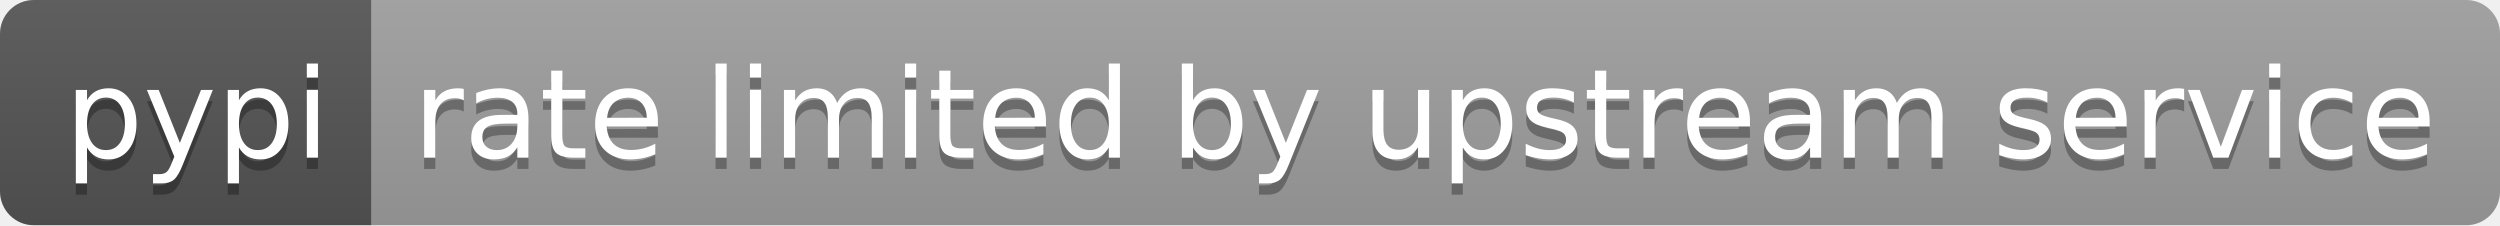
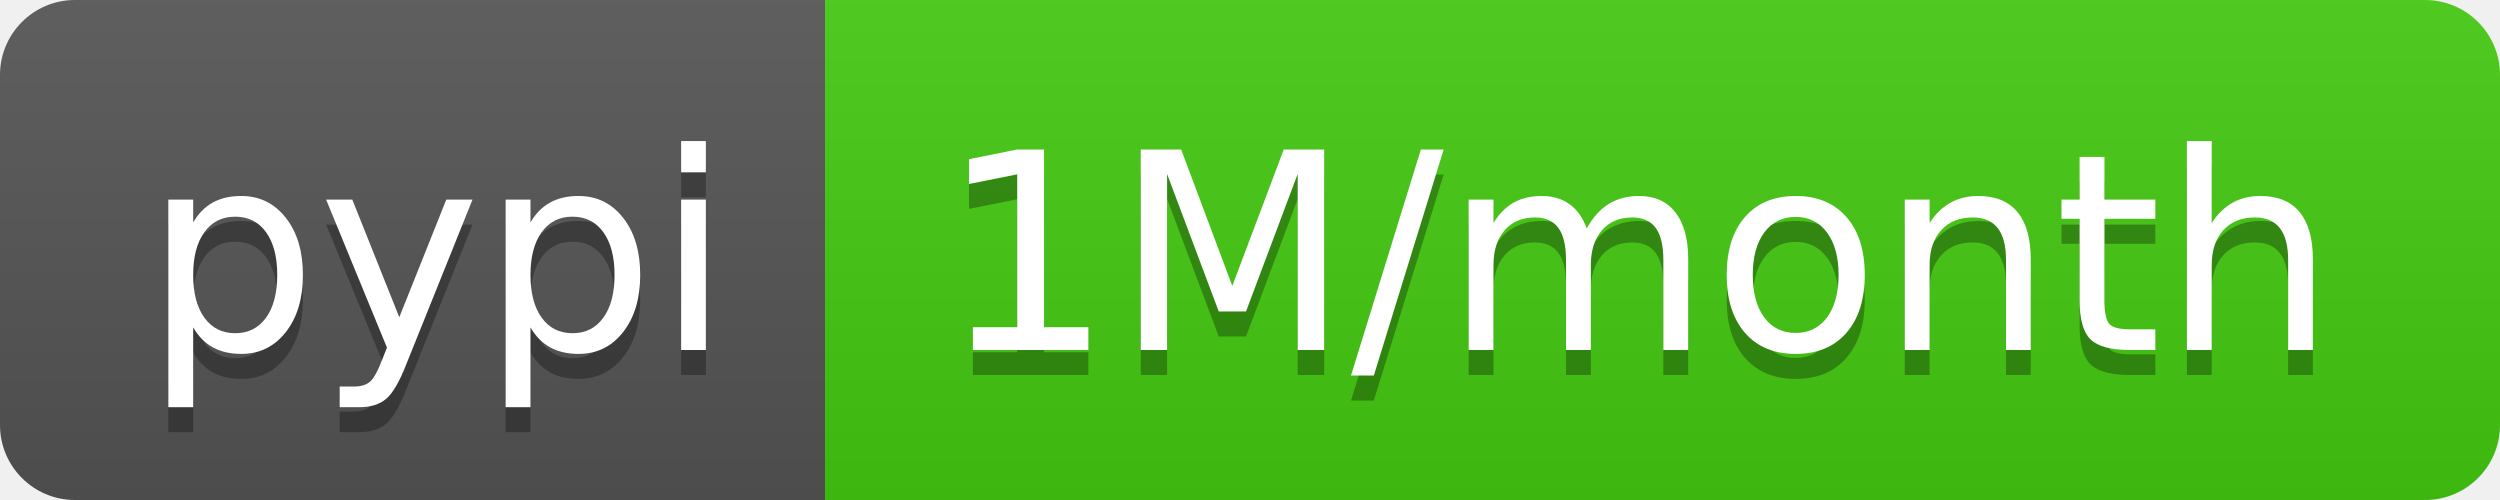
- <svg xmlns="http://www.w3.org/2000/svg" width="222" height="20" role="img" aria-label="pypi: rate limited by upstream service">
+ <svg xmlns="http://www.w3.org/2000/svg" width="100" height="20" role="img" aria-label="pypi: 1M/month">
  <linearGradient id="s" x2="0" y2="100%">
    <stop offset="0" stop-color="#bbb" stop-opacity=".1" />
    <stop offset="1" stop-opacity=".1" />
  </linearGradient>
  <clipPath id="r">
-     <rect width="222" height="20" rx="3" fill="#fff" />
+     <rect width="100" height="20" rx="3" fill="#fff" />
  </clipPath>
  <g clip-path="url(#r)">
    <rect width="33" height="20" fill="#555" />
-     <rect x="33" width="189" height="20" fill="#9f9f9f" />
-     <rect width="222" height="20" fill="url(#s)" />
+     <rect x="33" width="67" height="20" fill="#4c1" />
+     <rect width="100" height="20" fill="url(#s)" />
  </g>
  <g fill="#fff" text-anchor="middle" font-family="Verdana,Geneva,DejaVu Sans,sans-serif" text-rendering="geometricPrecision" font-size="110">
    <text aria-hidden="true" x="175" y="150" fill="#010101" fill-opacity=".3" transform="scale(.1)" textLength="230">pypi</text>
    <text x="175" y="140" transform="scale(.1)" fill="#fff" textLength="230">pypi</text>
-     <text aria-hidden="true" x="1265" y="150" fill="#010101" fill-opacity=".3" transform="scale(.1)" textLength="1790">rate limited by upstream service</text>
-     <text x="1265" y="140" transform="scale(.1)" fill="#fff" textLength="1790">rate limited by upstream service</text>
+     <text aria-hidden="true" x="655" y="150" fill="#010101" fill-opacity=".3" transform="scale(.1)" textLength="570">1M/month</text>
+     <text x="655" y="140" transform="scale(.1)" fill="#fff" textLength="570">1M/month</text>
  </g>
</svg>
